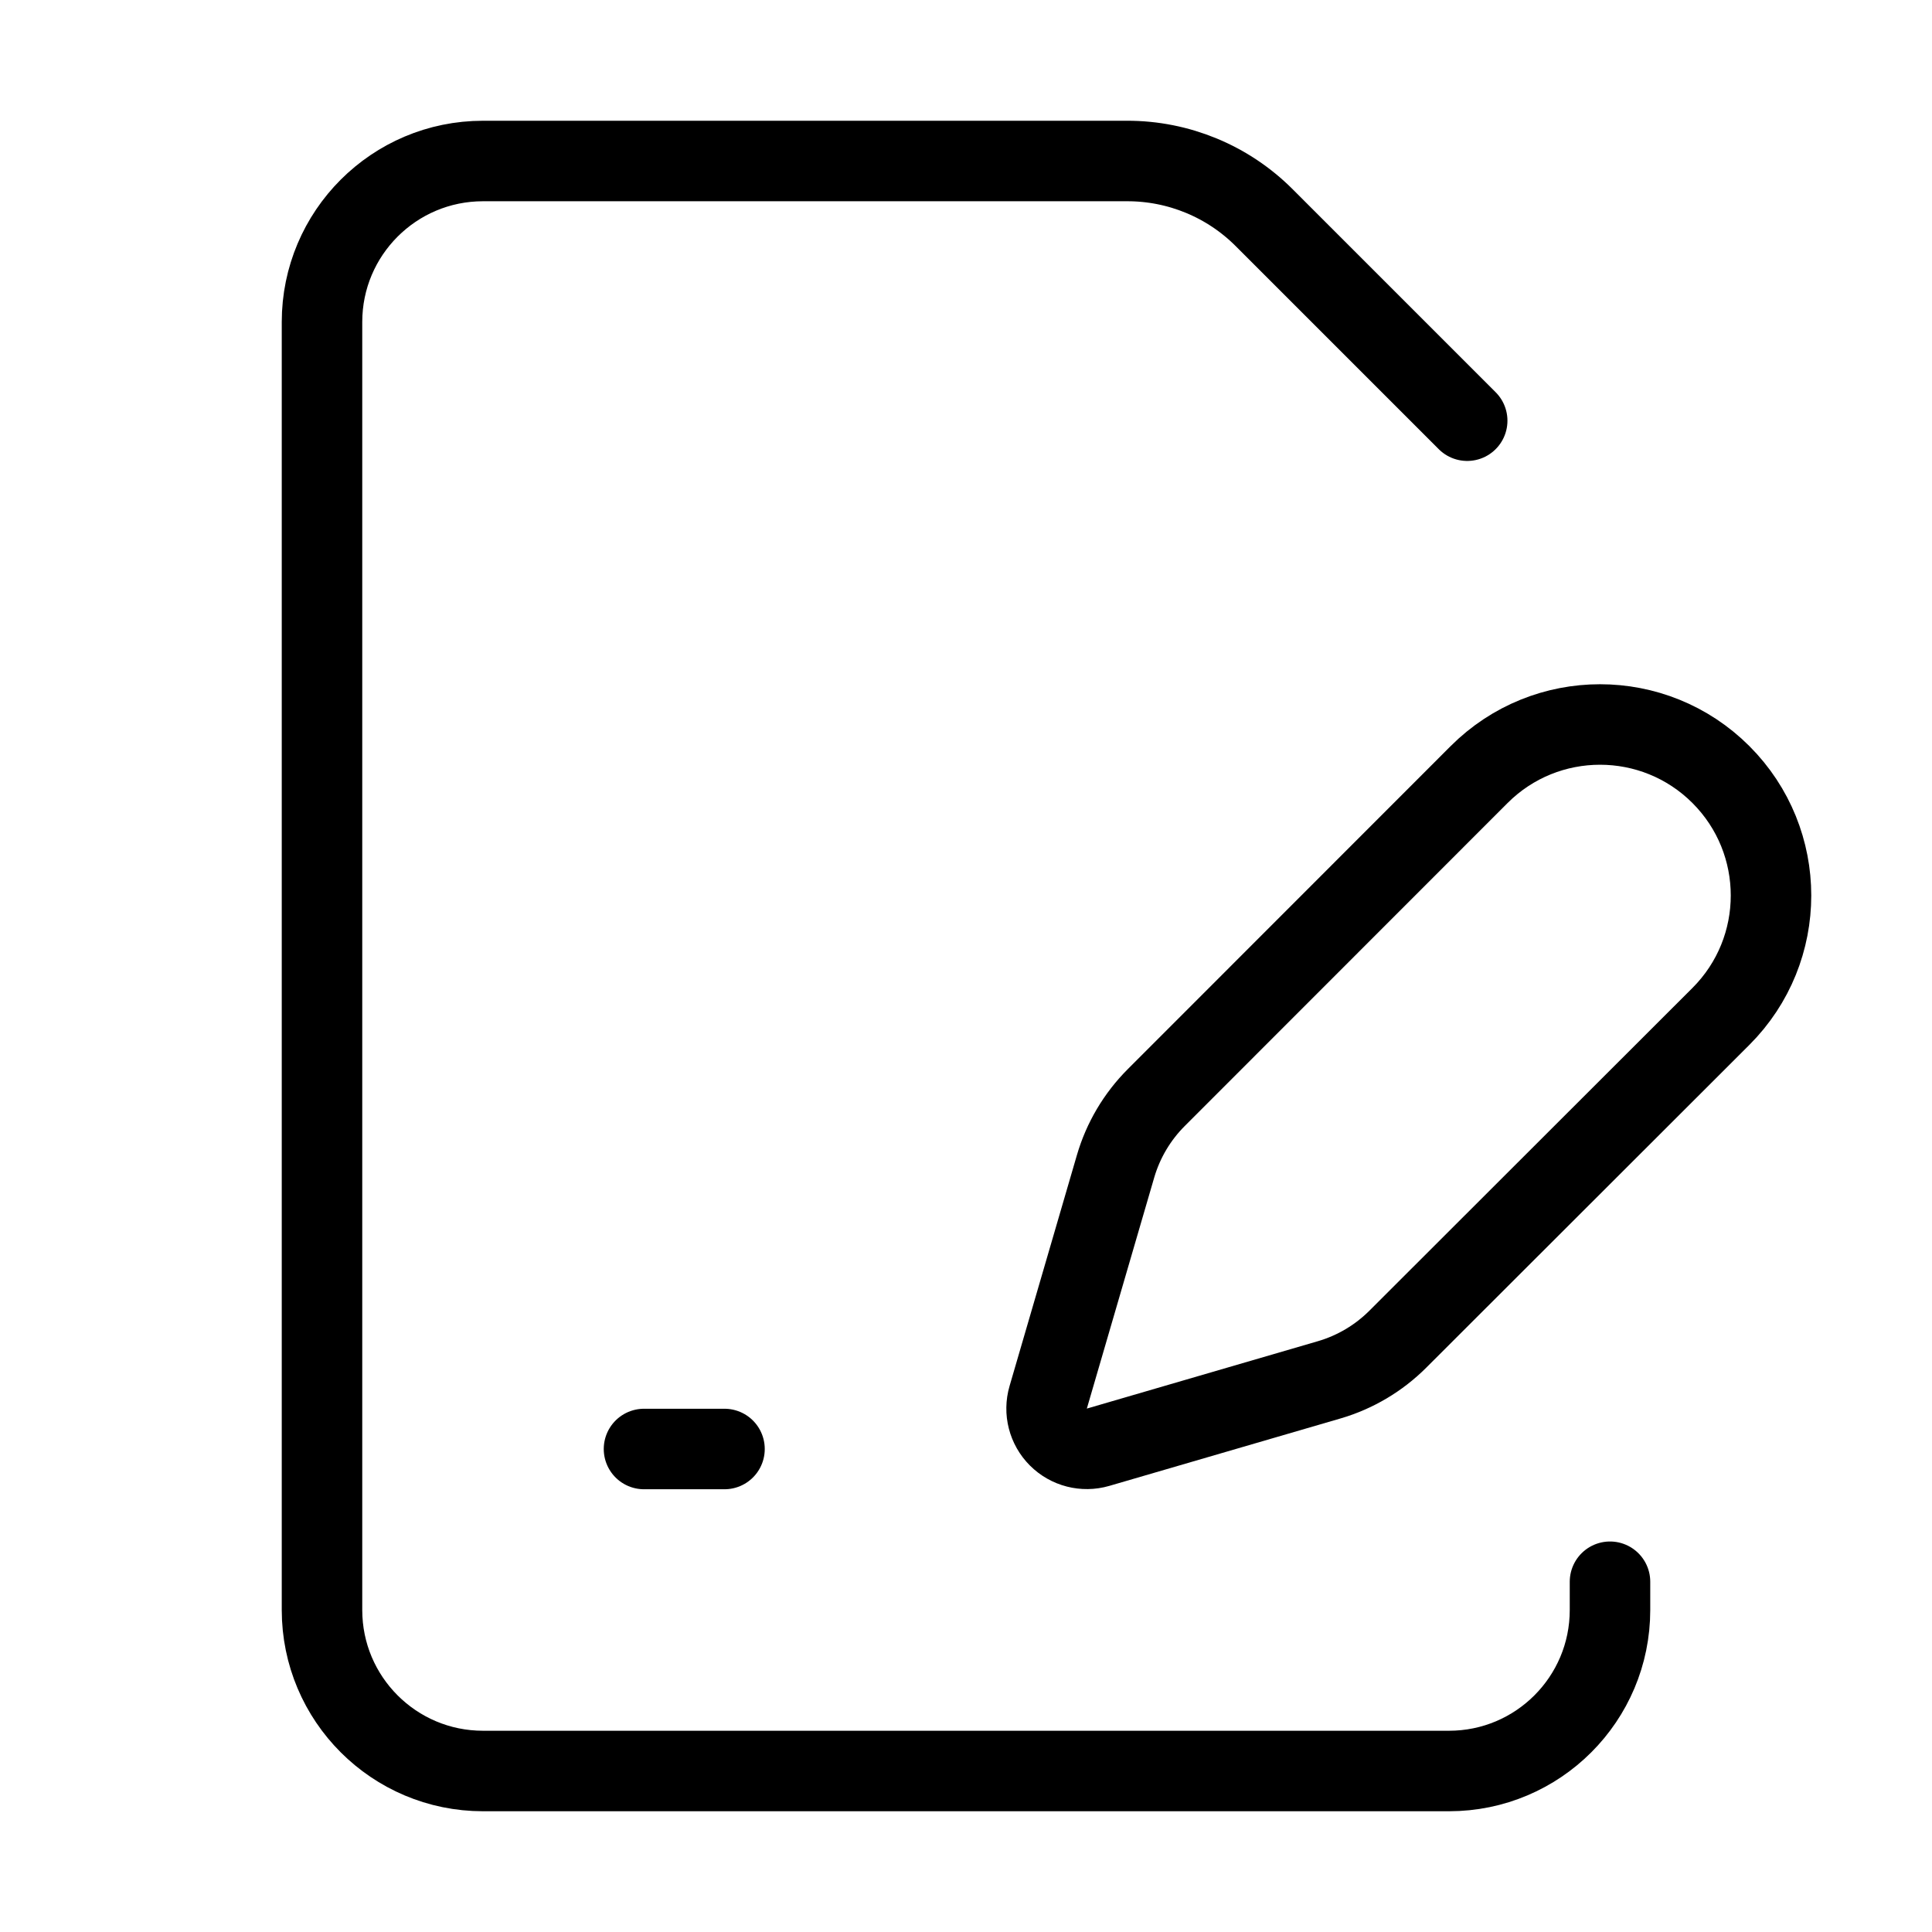
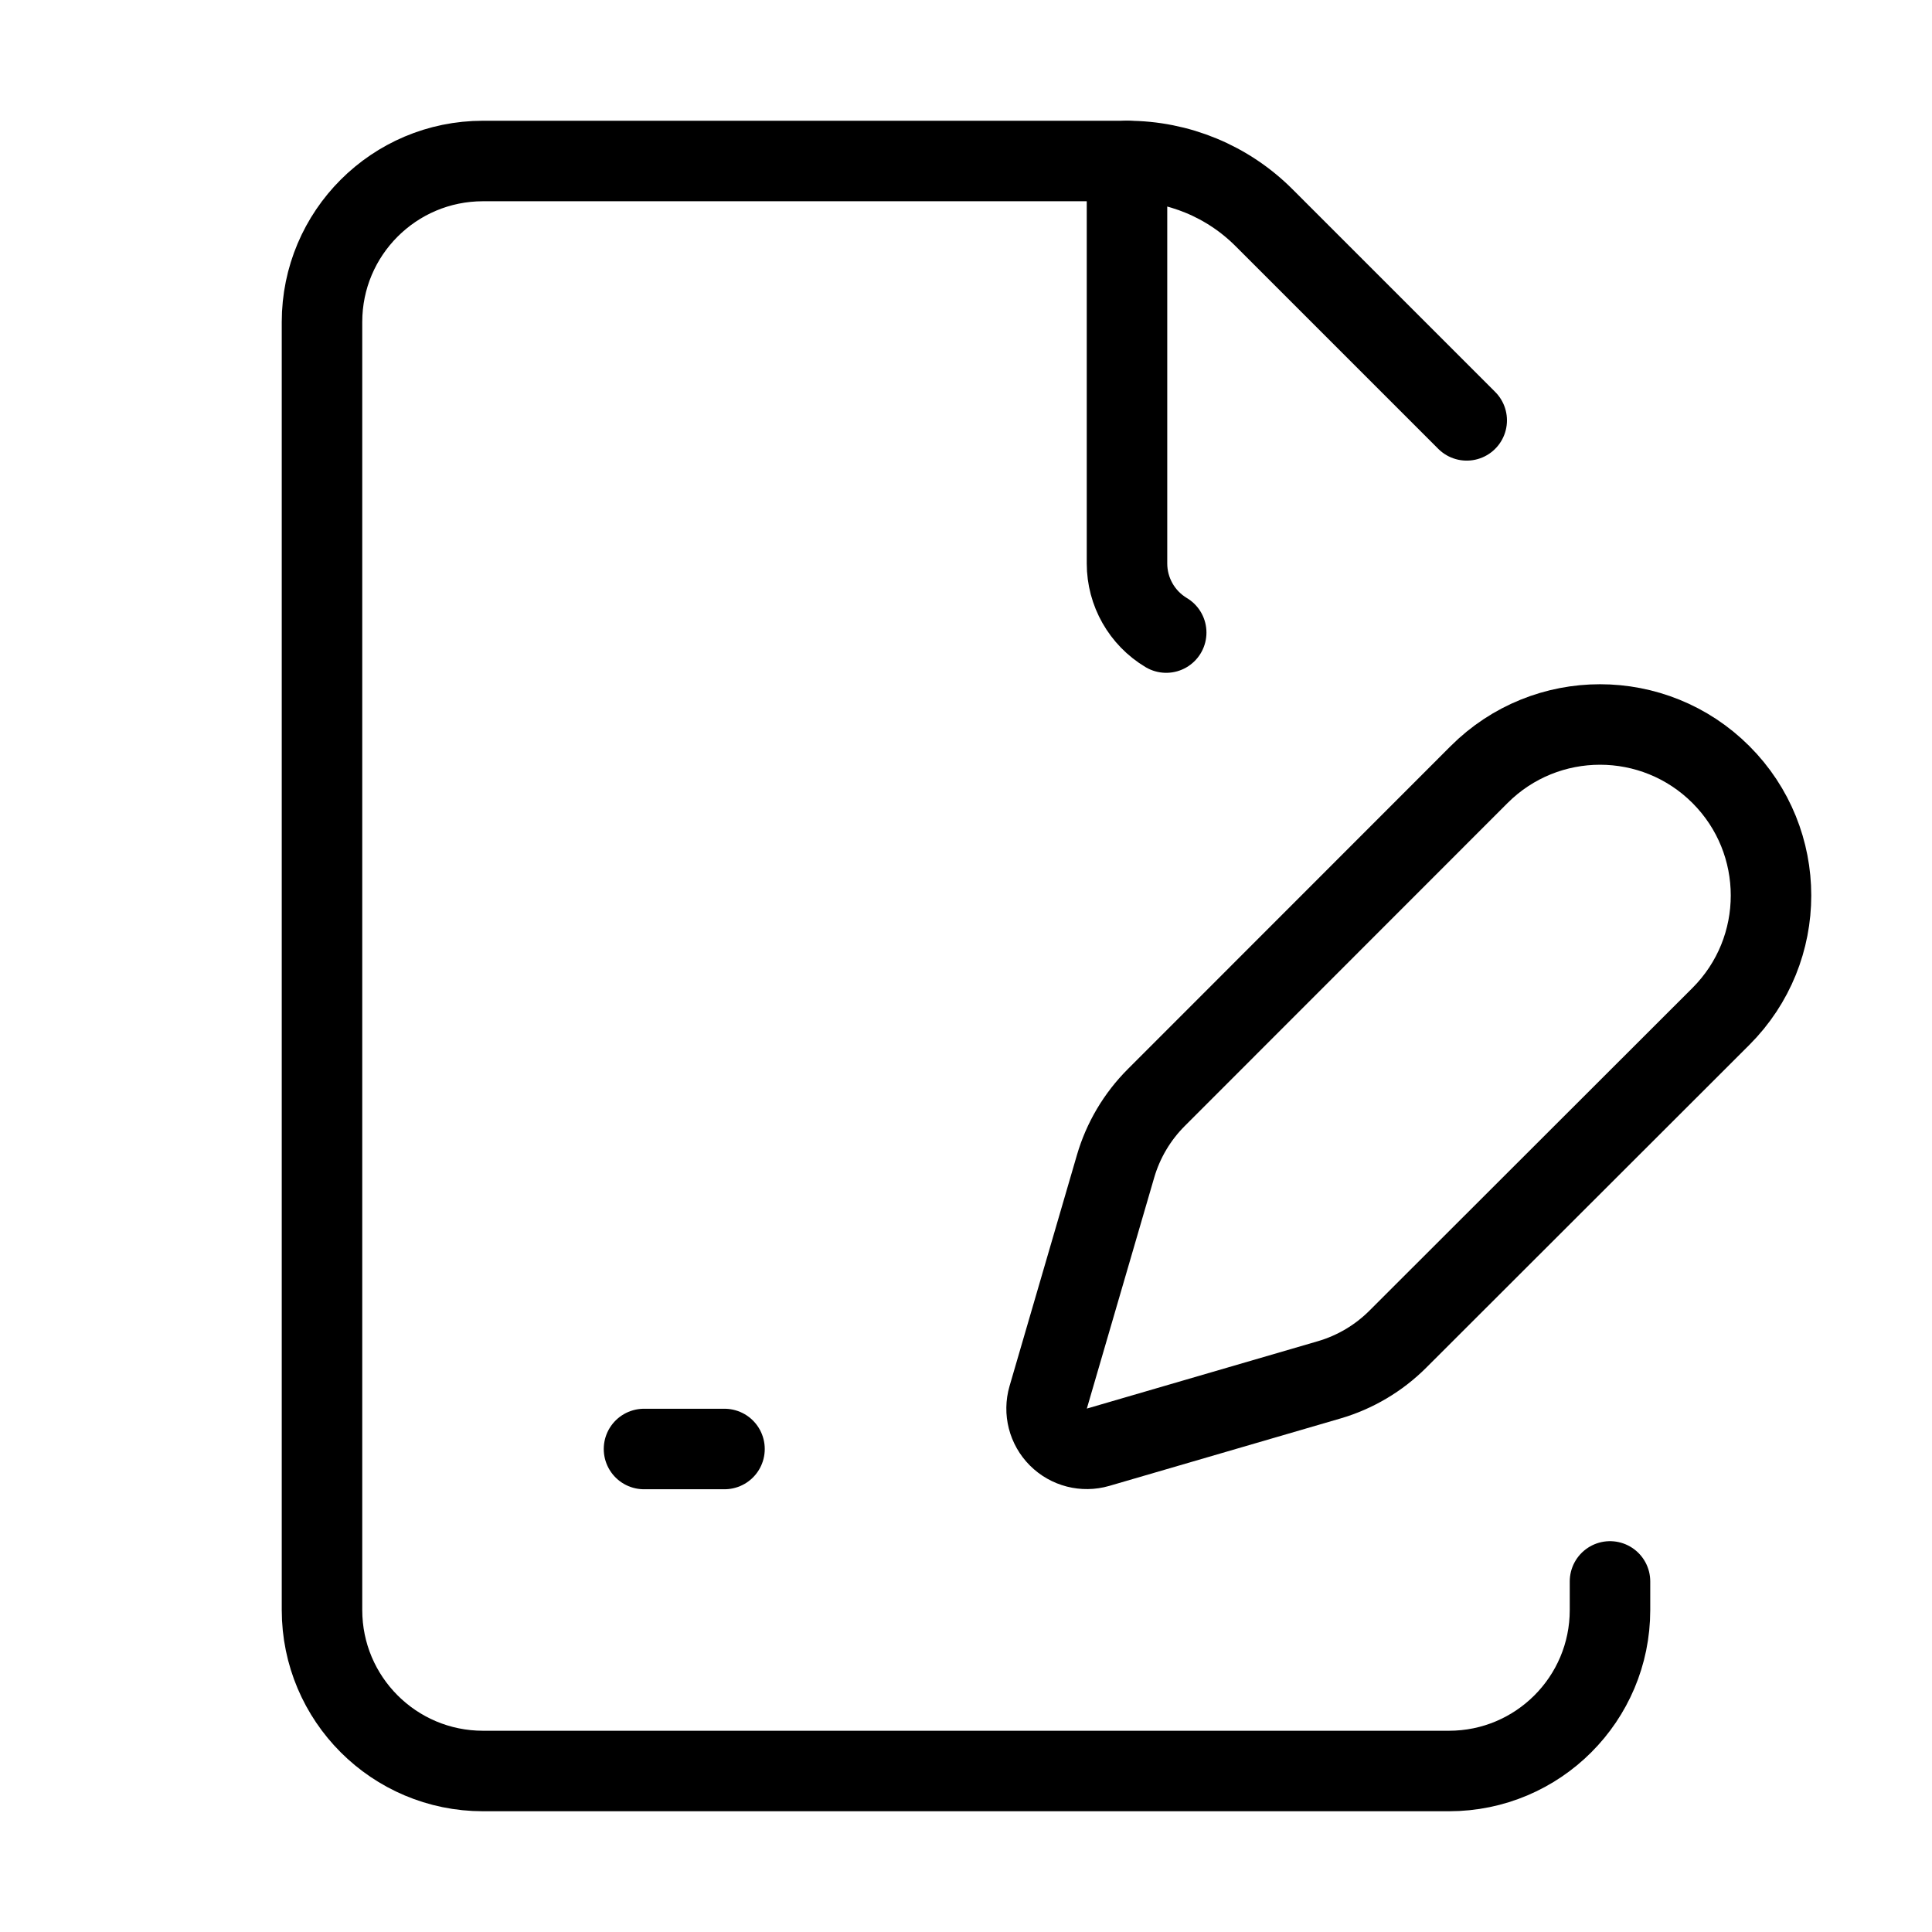
<svg xmlns="http://www.w3.org/2000/svg" width="24" height="24" viewBox="0 0 24 24" fill="none" stroke="currentColor" stroke-width="calc((100vw - 100vh) / 10)" stroke-linecap="round" stroke-linejoin="round">
-   <path vector-effect="non-scaling-stroke" d="m18.226 5.226-2.52-2.52A2.4 2.4 0 0 0 14 2H6a2 2 0 0 0-2 2v16a2 2 0 0 0 2 2h12a2 2 0 0 0 2-2v-.351" />
-   <path vector-effect="non-scaling-stroke" d="M21.378 12.626a1 1 0 0 0-3.004-3.004l-4.01 4.012a2 2 0 0 0-.506.854l-.837 2.87a.5.5 0 0 0 .62.62l2.87-.837a2 2 0 0 0 .854-.506z" />
+   <path vector-effect="non-scaling-stroke" d="M14.364 13.634a2 2 0 0 0-.506.854l-.837 2.87a.5.5 0 0 0 .62.62l2.87-.837a2 2 0 0 0 .854-.506l4.013-4.009a1 1 0 0 0-3.004-3.004z" />
+   <path vector-effect="non-scaling-stroke" d="M14.487 7.858A1 1 0 0 1 14 7V2" />
+   <path vector-effect="non-scaling-stroke" d="M20 19.645V20a2 2 0 0 1-2 2H6a2 2 0 0 1-2-2V4a2 2 0 0 1 2-2h8a2.4 2.4 0 0 1 1.704.706l2.516 2.516" />
  <path vector-effect="non-scaling-stroke" d="M8 18h1" />
</svg>
